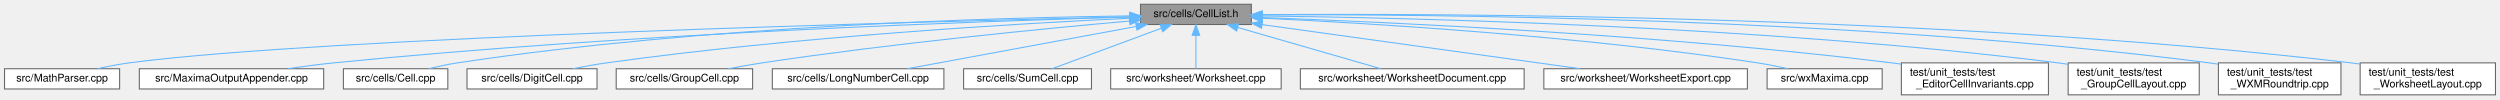
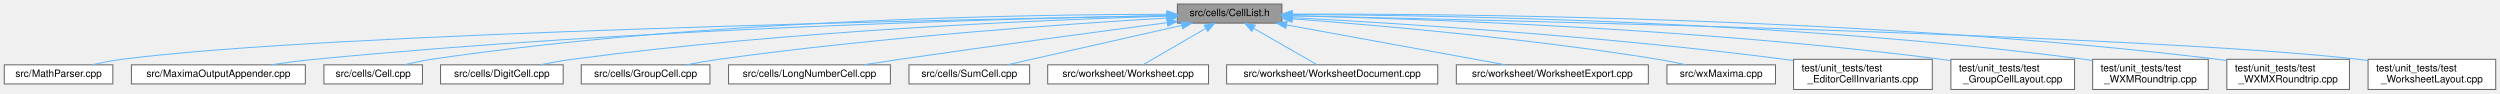
- <svg xmlns="http://www.w3.org/2000/svg" xmlns:xlink="http://www.w3.org/1999/xlink" width="2346pt" height="93pt" viewBox="0.00 0.00 2345.50 93.00">
+ <svg xmlns="http://www.w3.org/2000/svg" xmlns:xlink="http://www.w3.org/1999/xlink" width="2487pt" height="93pt" viewBox="0.00 0.00 2486.50 93.00">
  <g id="graph0" class="graph" transform="scale(1 1) rotate(0) translate(4 89)">
    <g id="node1" class="node">
      <g id="a_node1">
        <a xlink:title="Declares the cell list management functionality.">
-           <polygon fill="#999999" stroke="#666666" points="1170,-85 1066,-85 1066,-66 1170,-66 1170,-85" />
-           <text text-anchor="middle" x="1118" y="-73" font-family="Helvetica,sans-Serif" font-size="10.00">src/cells/CellList.h</text>
+           <polygon fill="#999999" stroke="#666666" points="1271,-85 1167,-85 1167,-66 1271,-66 1271,-85" />
+           <text text-anchor="middle" x="1219" y="-73" font-family="Helvetica,sans-Serif" font-size="10.00">src/cells/CellList.h</text>
        </a>
      </g>
    </g>
    <g id="node2" class="node">
      <g id="a_node2">
        <a xlink:href="MathParser_8cpp.html" target="_top" xlink:title="This file defines the class MathParser that reads wxmx data and math from Maxima.">
          <polygon fill="white" stroke="#666666" points="108,-24.5 0,-24.5 0,-5.5 108,-5.5 108,-24.5" />
          <text text-anchor="middle" x="54" y="-12.5" font-family="Helvetica,sans-Serif" font-size="10.00">src/MathParser.cpp</text>
        </a>
      </g>
    </g>
    <g id="edge1" class="edge">
-       <path fill="none" stroke="#63b8ff" d="M1055.91,-73.16C866.84,-68.85 299.88,-54.2 117,-30 107.23,-28.71 96.73,-26.65 87.16,-24.5" />
-       <polygon fill="#63b8ff" stroke="#63b8ff" points="1055.89,-76.66 1065.96,-73.39 1056.04,-69.66 1055.89,-76.66" />
+       <path fill="none" stroke="#63b8ff" d="M1156.58,-73.44C954.63,-69.8 320.31,-56.48 117,-30 107.22,-28.73 96.72,-26.67 87.15,-24.53" />
+       <polygon fill="#63b8ff" stroke="#63b8ff" points="1156.66,-76.95 1166.72,-73.63 1156.78,-69.95 1156.66,-76.95" />
    </g>
    <g id="node3" class="node">
      <g id="a_node3">
        <a xlink:href="MaximaOutputAppender_8cpp.html" target="_top" xlink:title="Implements the worksheet output appenders extracted from the wxMaxima god class.">
          <polygon fill="white" stroke="#666666" points="299.5,-24.5 126.5,-24.5 126.5,-5.5 299.5,-5.5 299.5,-24.5" />
          <text text-anchor="middle" x="213" y="-12.5" font-family="Helvetica,sans-Serif" font-size="10.00">src/MaximaOutputAppender.cpp</text>
        </a>
      </g>
    </g>
    <g id="edge2" class="edge">
-       <path fill="none" stroke="#63b8ff" d="M1055.6,-72.98C919.64,-69.24 586.59,-57.82 309,-30 294.92,-28.59 279.75,-26.6 265.71,-24.56" />
-       <polygon fill="#63b8ff" stroke="#63b8ff" points="1055.73,-76.48 1065.82,-73.25 1055.92,-69.49 1055.73,-76.48" />
+       <path fill="none" stroke="#63b8ff" d="M1156.58,-73.51C1008.92,-70.72 626.67,-60.86 309,-30 294.75,-28.62 279.38,-26.61 265.2,-24.54" />
+       <polygon fill="#63b8ff" stroke="#63b8ff" points="1156.74,-77.01 1166.81,-73.7 1156.87,-70.01 1156.74,-77.01" />
    </g>
    <g id="node4" class="node">
      <g id="a_node4">
        <a xlink:href="Cell_8cpp.html" target="_top" xlink:title="Core layout and rendering logic for worksheet cells.">
          <polygon fill="white" stroke="#666666" points="416,-24.5 318,-24.5 318,-5.5 416,-5.5 416,-24.5" />
          <text text-anchor="middle" x="367" y="-12.5" font-family="Helvetica,sans-Serif" font-size="10.00">src/cells/Cell.cpp</text>
        </a>
      </g>
    </g>
    <g id="edge3" class="edge">
-       <path fill="none" stroke="#63b8ff" d="M1055.7,-74.09C933.86,-72.51 655.78,-64.99 425,-30 416.19,-28.66 406.76,-26.65 398.11,-24.55" />
-       <polygon fill="#63b8ff" stroke="#63b8ff" points="1055.9,-77.6 1065.95,-74.22 1055.99,-70.6 1055.9,-77.6" />
+       <path fill="none" stroke="#63b8ff" d="M1156.53,-74.82C1022.01,-74.68 695.23,-69.85 425,-30 416.08,-28.69 406.53,-26.65 397.8,-24.53" />
+       <polygon fill="#63b8ff" stroke="#63b8ff" points="1156.65,-78.32 1166.65,-74.83 1156.65,-71.32 1156.65,-78.32" />
    </g>
    <g id="node5" class="node">
      <g id="a_node5">
        <a xlink:href="DigitCell_8cpp.html" target="_top" xlink:title="This file defines the class DigitCell.">
          <polygon fill="white" stroke="#666666" points="556,-24.5 434,-24.5 434,-5.5 556,-5.5 556,-24.5" />
          <text text-anchor="middle" x="495" y="-12.5" font-family="Helvetica,sans-Serif" font-size="10.00">src/cells/DigitCell.cpp</text>
        </a>
      </g>
    </g>
    <g id="edge4" class="edge">
-       <path fill="none" stroke="#63b8ff" d="M1055.75,-71.87C953.1,-67 742.07,-54.74 565,-30 554.69,-28.56 543.61,-26.56 533.37,-24.52" />
-       <polygon fill="#63b8ff" stroke="#63b8ff" points="1055.78,-75.38 1065.93,-72.35 1056.11,-68.38 1055.78,-75.38" />
+       <path fill="none" stroke="#63b8ff" d="M1156.46,-72.94C1039.74,-69.42 780.99,-58.82 565,-30 554.56,-28.61 543.33,-26.59 533,-24.53" />
+       <polygon fill="#63b8ff" stroke="#63b8ff" points="1156.53,-76.44 1166.63,-73.24 1156.74,-69.44 1156.53,-76.44" />
    </g>
    <g id="node6" class="node">
      <g id="a_node6">
        <a xlink:href="GroupCell_8cpp.html" target="_top" xlink:title="This file defines the class GroupCell.">
          <polygon fill="white" stroke="#666666" points="702,-24.5 574,-24.5 574,-5.5 702,-5.5 702,-24.5" />
          <text text-anchor="middle" x="638" y="-12.5" font-family="Helvetica,sans-Serif" font-size="10.00">src/cells/GroupCell.cpp</text>
        </a>
      </g>
    </g>
    <g id="edge5" class="edge">
-       <path fill="none" stroke="#63b8ff" d="M1055.39,-69.23C975.3,-62.13 832.42,-48.25 711,-30 700.66,-28.45 689.56,-26.47 679.21,-24.5" />
-       <polygon fill="#63b8ff" stroke="#63b8ff" points="1055.52,-72.76 1065.79,-70.15 1056.13,-65.78 1055.52,-72.76" />
+       <path fill="none" stroke="#63b8ff" d="M1156.77,-71.1C1060.76,-65.4 870.9,-52.28 711,-30 700.39,-28.52 688.99,-26.53 678.42,-24.51" />
+       <polygon fill="#63b8ff" stroke="#63b8ff" points="1156.69,-74.6 1166.88,-71.7 1157.1,-67.62 1156.69,-74.6" />
    </g>
    <g id="node7" class="node">
      <g id="a_node7">
        <a xlink:href="LongNumberCell_8cpp.html" target="_top" xlink:title="This file defines the class LongNumberCell.">
          <polygon fill="white" stroke="#666666" points="881.5,-24.5 720.5,-24.5 720.5,-5.5 881.5,-5.5 881.5,-24.5" />
          <text text-anchor="middle" x="801" y="-12.5" font-family="Helvetica,sans-Serif" font-size="10.00">src/cells/LongNumberCell.cpp</text>
        </a>
      </g>
    </g>
    <g id="edge6" class="edge">
-       <path fill="none" stroke="#63b8ff" d="M1062.04,-64.17C1000.9,-52.89 904.11,-35.03 847.15,-24.52" />
-       <polygon fill="#63b8ff" stroke="#63b8ff" points="1061.44,-67.62 1071.91,-65.99 1062.71,-60.74 1061.44,-67.62" />
+       <path fill="none" stroke="#63b8ff" d="M1156.75,-66.42C1090.73,-57.77 983.44,-43.46 891,-30 879.26,-28.29 866.68,-26.38 854.75,-24.54" />
+       <polygon fill="#63b8ff" stroke="#63b8ff" points="1156.61,-69.93 1166.98,-67.76 1157.52,-62.99 1156.61,-69.93" />
    </g>
    <g id="node8" class="node">
      <g id="a_node8">
        <a xlink:href="SumCell_8cpp.html" target="_top" xlink:title="This file defines the class SumCell.">
          <polygon fill="white" stroke="#666666" points="1020,-24.5 900,-24.5 900,-5.5 1020,-5.5 1020,-24.5" />
          <text text-anchor="middle" x="960" y="-12.5" font-family="Helvetica,sans-Serif" font-size="10.00">src/cells/SumCell.cpp</text>
        </a>
      </g>
    </g>
    <g id="edge7" class="edge">
-       <path fill="none" stroke="#63b8ff" d="M1085.26,-62.38C1054.72,-51.07 1009.93,-34.49 983,-24.52" />
-       <polygon fill="#63b8ff" stroke="#63b8ff" points="1084.43,-65.8 1095.03,-65.99 1086.86,-59.24 1084.43,-65.8" />
+       <path fill="none" stroke="#63b8ff" d="M1171.41,-63.75C1121.38,-52.45 1043.67,-34.9 997.71,-24.52" />
+       <polygon fill="#63b8ff" stroke="#63b8ff" points="1170.81,-67.2 1181.34,-65.99 1172.36,-60.38 1170.81,-67.2" />
    </g>
    <g id="node9" class="node">
      <g id="a_node9">
        <a xlink:href="Worksheet_8cpp.html" target="_top" xlink:title="This file defines the class Worksheet.">
          <polygon fill="white" stroke="#666666" points="1198,-24.5 1038,-24.5 1038,-5.5 1198,-5.5 1198,-24.5" />
          <text text-anchor="middle" x="1118" y="-12.5" font-family="Helvetica,sans-Serif" font-size="10.00">src/worksheet/Worksheet.cpp</text>
        </a>
      </g>
    </g>
    <g id="edge8" class="edge">
-       <path fill="none" stroke="#63b8ff" d="M1118,-55.66C1118,-45.24 1118,-32.8 1118,-24.67" />
-       <polygon fill="#63b8ff" stroke="#63b8ff" points="1114.5,-55.87 1118,-65.87 1121.5,-55.87 1114.5,-55.87" />
+       <path fill="none" stroke="#63b8ff" d="M1195.3,-60.77C1176.02,-49.6 1149.4,-34.19 1132.96,-24.67" />
+       <polygon fill="#63b8ff" stroke="#63b8ff" points="1193.69,-63.88 1204.1,-65.87 1197.2,-57.83 1193.69,-63.88" />
    </g>
    <g id="node10" class="node">
      <g id="a_node10">
        <a xlink:href="WorksheetDocument_8cpp.html" target="_top" xlink:title="Implementation of WorksheetDocument's structural edits - see WorksheetDocument.h.">
          <polygon fill="white" stroke="#666666" points="1426,-24.5 1216,-24.5 1216,-5.5 1426,-5.5 1426,-24.5" />
          <text text-anchor="middle" x="1321" y="-12.5" font-family="Helvetica,sans-Serif" font-size="10.00">src/worksheet/WorksheetDocument.cpp</text>
        </a>
      </g>
    </g>
    <g id="edge9" class="edge">
-       <path fill="none" stroke="#63b8ff" d="M1157.28,-63.18C1196.54,-51.87 1256.02,-34.72 1291.45,-24.52" />
-       <polygon fill="#63b8ff" stroke="#63b8ff" points="1156.16,-59.86 1147.52,-65.99 1158.1,-66.59 1156.16,-59.86" />
+       <path fill="none" stroke="#63b8ff" d="M1242.94,-60.77C1262.41,-49.6 1289.29,-34.19 1305.89,-24.67" />
+       <polygon fill="#63b8ff" stroke="#63b8ff" points="1240.98,-57.86 1234.05,-65.87 1244.47,-63.93 1240.98,-57.86" />
    </g>
    <g id="node11" class="node">
      <g id="a_node11">
        <a xlink:href="WorksheetExport_8cpp.html" target="_top" xlink:title="The document serializers declared in WorksheetExport.h.">
          <polygon fill="white" stroke="#666666" points="1635.5,-24.5 1444.5,-24.5 1444.5,-5.5 1635.5,-5.5 1635.5,-24.5" />
          <text text-anchor="middle" x="1540" y="-12.5" font-family="Helvetica,sans-Serif" font-size="10.00">src/worksheet/WorksheetExport.cpp</text>
        </a>
      </g>
    </g>
    <g id="edge10" class="edge">
-       <path fill="none" stroke="#63b8ff" d="M1180.11,-65.89C1260.18,-54.79 1398.56,-35.61 1478.38,-24.54" />
-       <polygon fill="#63b8ff" stroke="#63b8ff" points="1179.59,-62.43 1170.17,-67.27 1180.55,-69.36 1179.59,-62.43" />
+       <path fill="none" stroke="#63b8ff" d="M1275.67,-64.17C1337.57,-52.89 1435.59,-35.03 1493.27,-24.52" />
+       <polygon fill="#63b8ff" stroke="#63b8ff" points="1274.89,-60.76 1265.68,-65.99 1276.14,-67.64 1274.89,-60.76" />
    </g>
    <g id="node12" class="node">
      <g id="a_node12">
        <a xlink:href="wxMaxima_8cpp.html" target="_top" xlink:title="This file defines the contents of the class wxMaxima that contains most of the program's logic.">
          <polygon fill="white" stroke="#666666" points="1762,-24.5 1654,-24.5 1654,-5.5 1762,-5.5 1762,-24.5" />
          <text text-anchor="middle" x="1708" y="-12.5" font-family="Helvetica,sans-Serif" font-size="10.00">src/wxMaxima.cpp</text>
        </a>
      </g>
    </g>
    <g id="edge11" class="edge">
-       <path fill="none" stroke="#63b8ff" d="M1180.39,-71.95C1279.35,-67.29 1478.22,-55.45 1645,-30 1654.3,-28.58 1664.29,-26.58 1673.5,-24.54" />
-       <polygon fill="#63b8ff" stroke="#63b8ff" points="1180.09,-68.46 1170.26,-72.42 1180.41,-75.45 1180.09,-68.46" />
+       <path fill="none" stroke="#63b8ff" d="M1281.11,-70.25C1364.32,-64.06 1516.42,-50.93 1645,-30 1654.07,-28.52 1663.79,-26.56 1672.82,-24.57" />
+       <polygon fill="#63b8ff" stroke="#63b8ff" points="1280.78,-66.77 1271.06,-70.99 1281.29,-73.75 1280.78,-66.77" />
    </g>
    <g id="node13" class="node">
      <g id="a_node13">
        <a xlink:href="test__EditorCellInvariants_8cpp.html" target="_top" xlink:title="Hardening tests for EditorCell's text-editing core.">
          <polygon fill="white" stroke="#666666" points="1918,-30 1780,-30 1780,0 1918,0 1918,-30" />
          <text text-anchor="start" x="1788" y="-18" font-family="Helvetica,sans-Serif" font-size="10.00">test/unit_tests/test</text>
          <text text-anchor="middle" x="1849" y="-7" font-family="Helvetica,sans-Serif" font-size="10.00">_EditorCellInvariants.cpp</text>
        </a>
      </g>
    </g>
    <g id="edge12" class="edge">
-       <path fill="none" stroke="#63b8ff" d="M1180.39,-72.52C1296.85,-68.33 1555.07,-56.65 1771,-30 1773.87,-29.65 1776.79,-29.26 1779.74,-28.84" />
-       <polygon fill="#63b8ff" stroke="#63b8ff" points="1180.11,-69.03 1170.24,-72.88 1180.36,-76.03 1180.11,-69.03" />
+       <path fill="none" stroke="#63b8ff" d="M1281.49,-71.44C1384.02,-65.99 1594.25,-52.93 1771,-30 1773.87,-29.63 1776.79,-29.22 1779.73,-28.79" />
+       <polygon fill="#63b8ff" stroke="#63b8ff" points="1281.11,-67.96 1271.31,-71.98 1281.48,-74.95 1281.11,-67.96" />
    </g>
    <g id="node14" class="node">
      <g id="a_node14">
        <a xlink:href="test__GroupCellLayout_8cpp.html" target="_top" xlink:title="Regression tests for the GroupCell &lt;-&gt; EditorCell layout coupling.">
          <polygon fill="white" stroke="#666666" points="2059.5,-30 1936.5,-30 1936.5,0 2059.5,0 2059.5,-30" />
          <text text-anchor="start" x="1944.5" y="-18" font-family="Helvetica,sans-Serif" font-size="10.00">test/unit_tests/test</text>
          <text text-anchor="middle" x="1998" y="-7" font-family="Helvetica,sans-Serif" font-size="10.00">_GroupCellLayout.cpp</text>
        </a>
      </g>
    </g>
    <g id="edge13" class="edge">
-       <path fill="none" stroke="#63b8ff" d="M1180.52,-74.03C1316.71,-72.36 1650.19,-64.73 1927,-30 1929.99,-29.62 1933.05,-29.2 1936.13,-28.73" />
-       <polygon fill="#63b8ff" stroke="#63b8ff" points="1180.24,-70.53 1170.28,-74.15 1180.32,-77.53 1180.24,-70.53" />
+       <path fill="none" stroke="#63b8ff" d="M1281.22,-73.34C1404.79,-70.44 1689.7,-60.72 1927,-30 1929.99,-29.61 1933.04,-29.18 1936.12,-28.7" />
+       <polygon fill="#63b8ff" stroke="#63b8ff" points="1281.11,-69.85 1271.19,-73.57 1281.26,-76.84 1281.11,-69.85" />
    </g>
    <g id="node15" class="node">
      <g id="a_node15">
        <a xlink:href="test__WXMRoundtrip_8cpp.html" target="_top" xlink:title="Regression tests for images surviving the .wxm serialization round-trip.">
          <polygon fill="white" stroke="#666666" points="2192.5,-30 2077.5,-30 2077.5,0 2192.5,0 2192.5,-30" />
          <text text-anchor="start" x="2085.5" y="-18" font-family="Helvetica,sans-Serif" font-size="10.00">test/unit_tests/test</text>
          <text text-anchor="middle" x="2135" y="-7" font-family="Helvetica,sans-Serif" font-size="10.00">_WXMRoundtrip.cpp</text>
        </a>
      </g>
    </g>
    <g id="edge14" class="edge">
-       <path fill="none" stroke="#63b8ff" d="M1180.15,-75.07C1332.4,-75.71 1735.87,-72.84 2069,-30 2071.67,-29.66 2074.4,-29.26 2077.14,-28.83" />
-       <polygon fill="#63b8ff" stroke="#63b8ff" points="1180.08,-71.57 1170.06,-75.02 1180.04,-78.57 1180.08,-71.57" />
+       <path fill="none" stroke="#63b8ff" d="M1281.17,-74.57C1422.02,-74.01 1775.98,-68.51 2069,-30 2071.79,-29.63 2074.63,-29.21 2077.5,-28.75" />
+       <polygon fill="#63b8ff" stroke="#63b8ff" points="1280.99,-71.07 1271,-74.6 1281.01,-78.07 1280.99,-71.07" />
    </g>
    <g id="node16" class="node">
      <g id="a_node16">
+         <a xlink:href="test__WXMXRoundtrip_8cpp.html" target="_top" xlink:title="Round-trip tests for the .wxmx content.xml (the MathML-like math format).">
+           <polygon fill="white" stroke="#666666" points="2333,-30 2211,-30 2211,0 2333,0 2333,-30" />
+           <text text-anchor="start" x="2219" y="-18" font-family="Helvetica,sans-Serif" font-size="10.00">test/unit_tests/test</text>
+           <text text-anchor="middle" x="2272" y="-7" font-family="Helvetica,sans-Serif" font-size="10.00">_WXMXRoundtrip.cpp</text>
+         </a>
+       </g>
+     </g>
+     <g id="edge15" class="edge">
+       <path fill="none" stroke="#63b8ff" d="M1281.52,-74.96C1437.5,-75.39 1856.16,-72.16 2202,-30 2204.83,-29.66 2207.72,-29.26 2210.63,-28.82" />
+       <polygon fill="#63b8ff" stroke="#63b8ff" points="1281.2,-71.46 1271.19,-74.92 1281.17,-78.46 1281.2,-71.46" />
+     </g>
+     <g id="node17" class="node">
+       <g id="a_node17">
        <a xlink:href="test__WorksheetLayout_8cpp.html" target="_top" xlink:title="Headless tests for the full WorksheetLayout pipeline.">
-           <polygon fill="white" stroke="#666666" points="2337.5,-30 2210.5,-30 2210.5,0 2337.5,0 2337.5,-30" />
-           <text text-anchor="start" x="2218.5" y="-18" font-family="Helvetica,sans-Serif" font-size="10.00">test/unit_tests/test</text>
-           <text text-anchor="middle" x="2274" y="-7" font-family="Helvetica,sans-Serif" font-size="10.00">_WorksheetLayout.cpp</text>
-         </a>
-       </g>
-     </g>
-     <g id="edge15" class="edge">
-       <path fill="none" stroke="#63b8ff" d="M1180.16,-75.22C1346.5,-76.45 1815.37,-75.26 2202,-30 2204.78,-29.67 2207.62,-29.3 2210.48,-28.89" />
-       <polygon fill="#63b8ff" stroke="#63b8ff" points="1180.15,-71.72 1170.12,-75.14 1180.09,-78.72 1180.15,-71.72" />
+           <polygon fill="white" stroke="#666666" points="2478.5,-30 2351.5,-30 2351.5,0 2478.5,0 2478.5,-30" />
+           <text text-anchor="start" x="2359.5" y="-18" font-family="Helvetica,sans-Serif" font-size="10.00">test/unit_tests/test</text>
+           <text text-anchor="middle" x="2415" y="-7" font-family="Helvetica,sans-Serif" font-size="10.00">_WorksheetLayout.cpp</text>
+         </a>
+       </g>
+     </g>
+     <g id="edge16" class="edge">
+       <path fill="none" stroke="#63b8ff" d="M1281.52,-73.26C1486.06,-69 2134.09,-53.92 2342,-30 2345.08,-29.65 2348.22,-29.24 2351.39,-28.78" />
+       <polygon fill="#63b8ff" stroke="#63b8ff" points="1281.18,-69.76 1271.26,-73.47 1281.33,-76.76 1281.18,-69.76" />
    </g>
  </g>
</svg>
